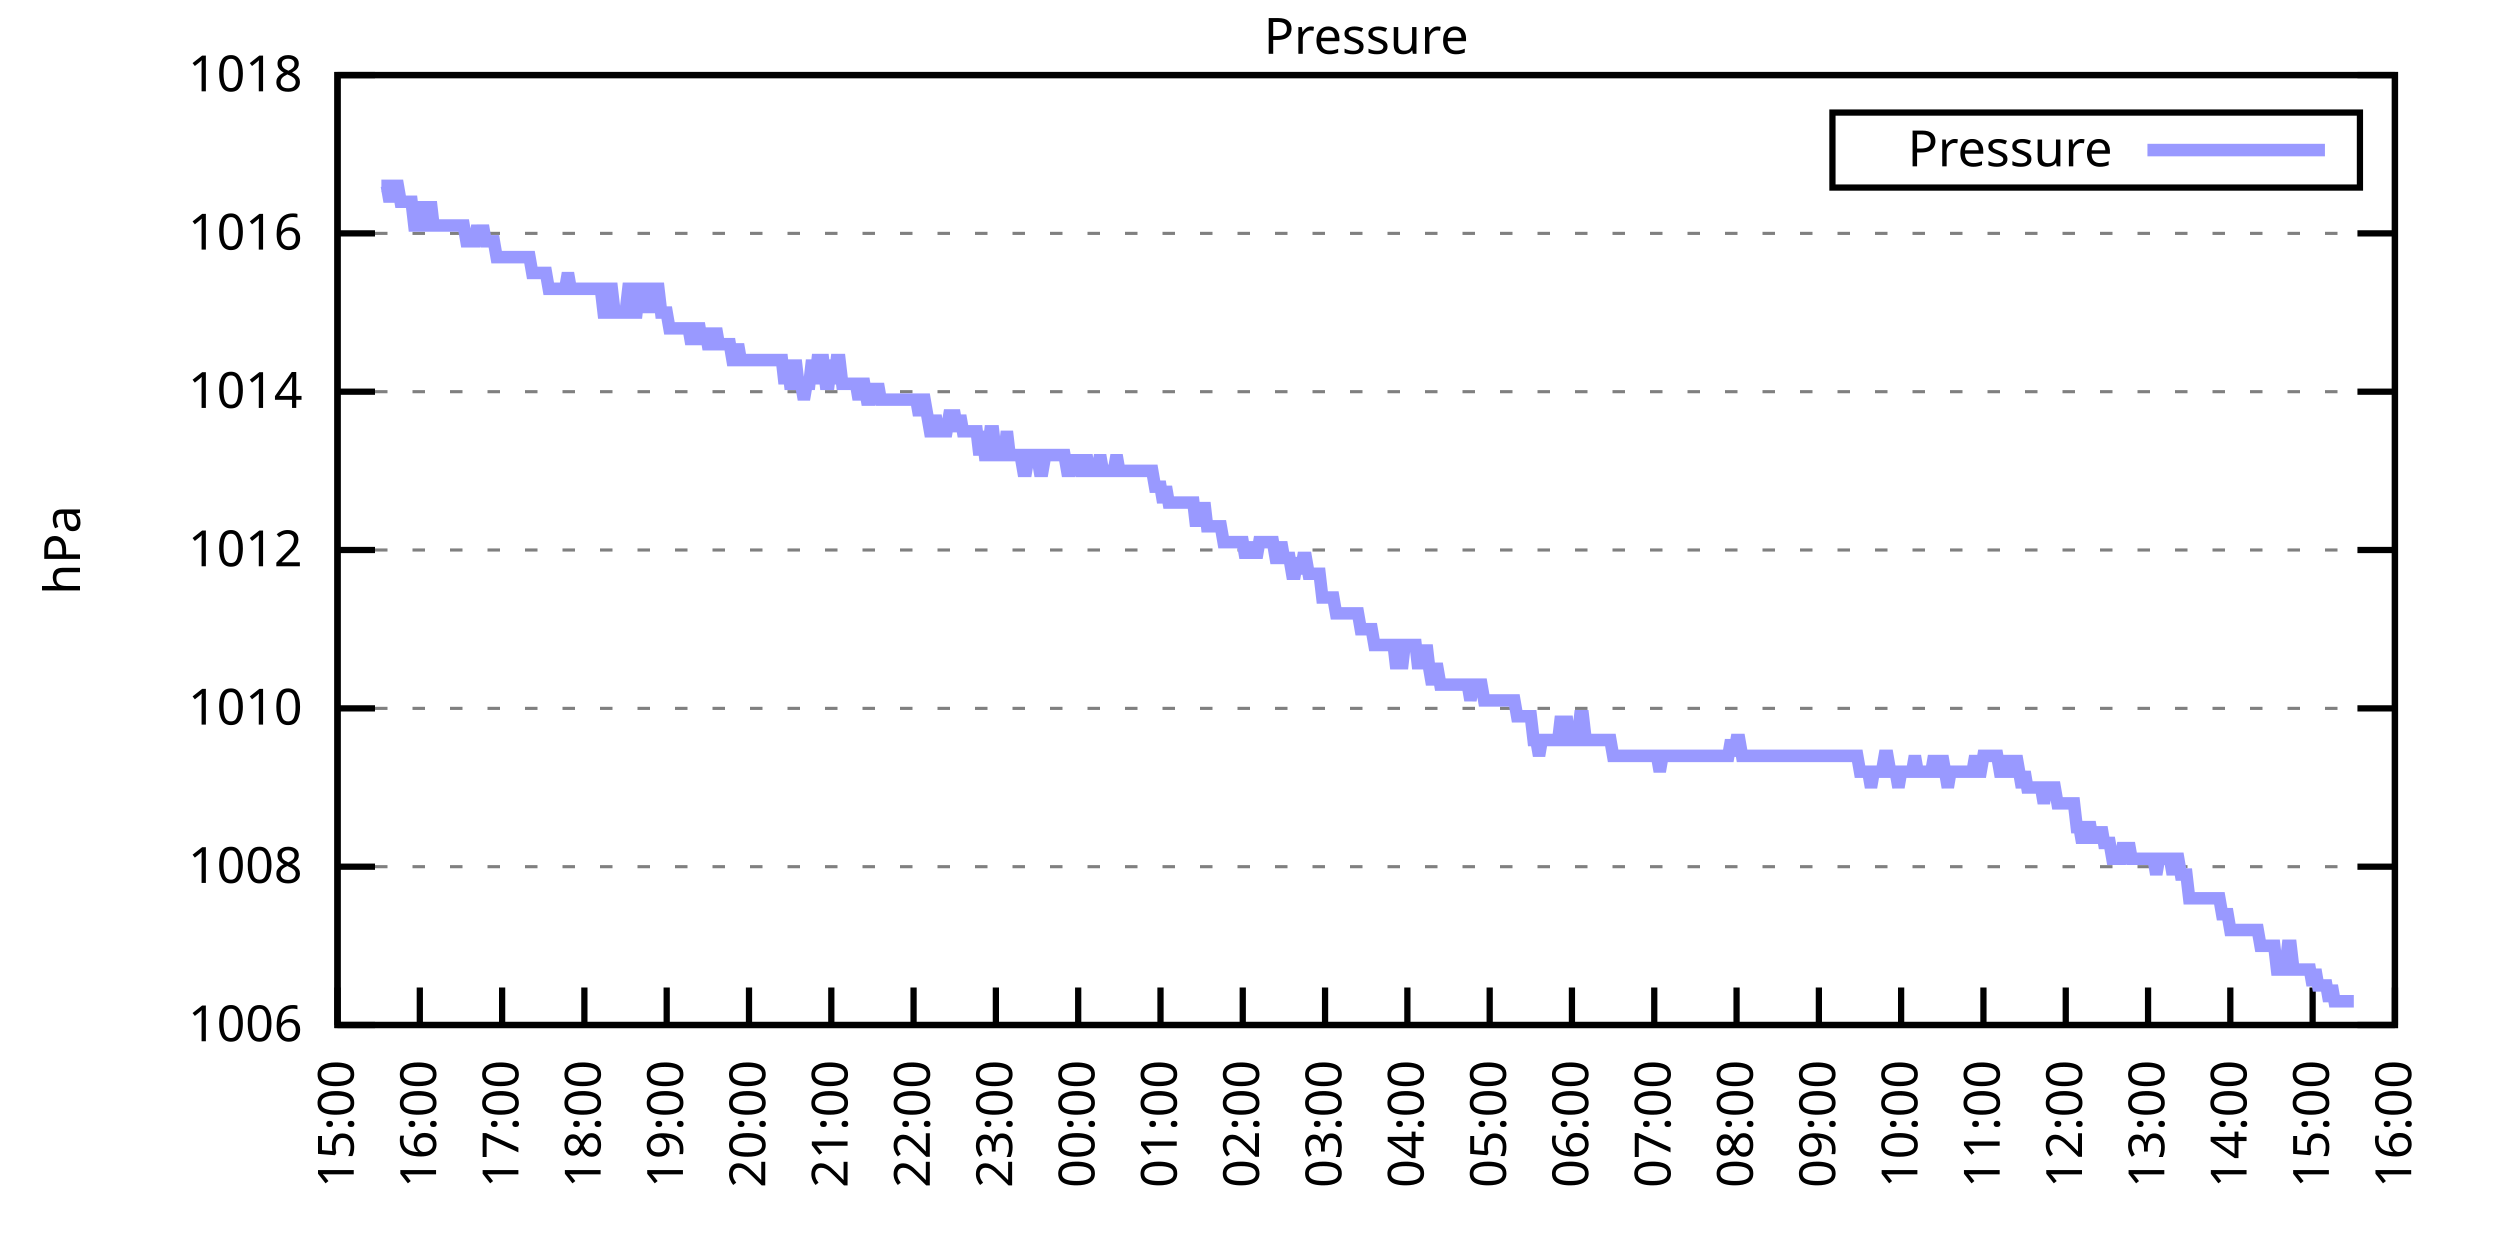
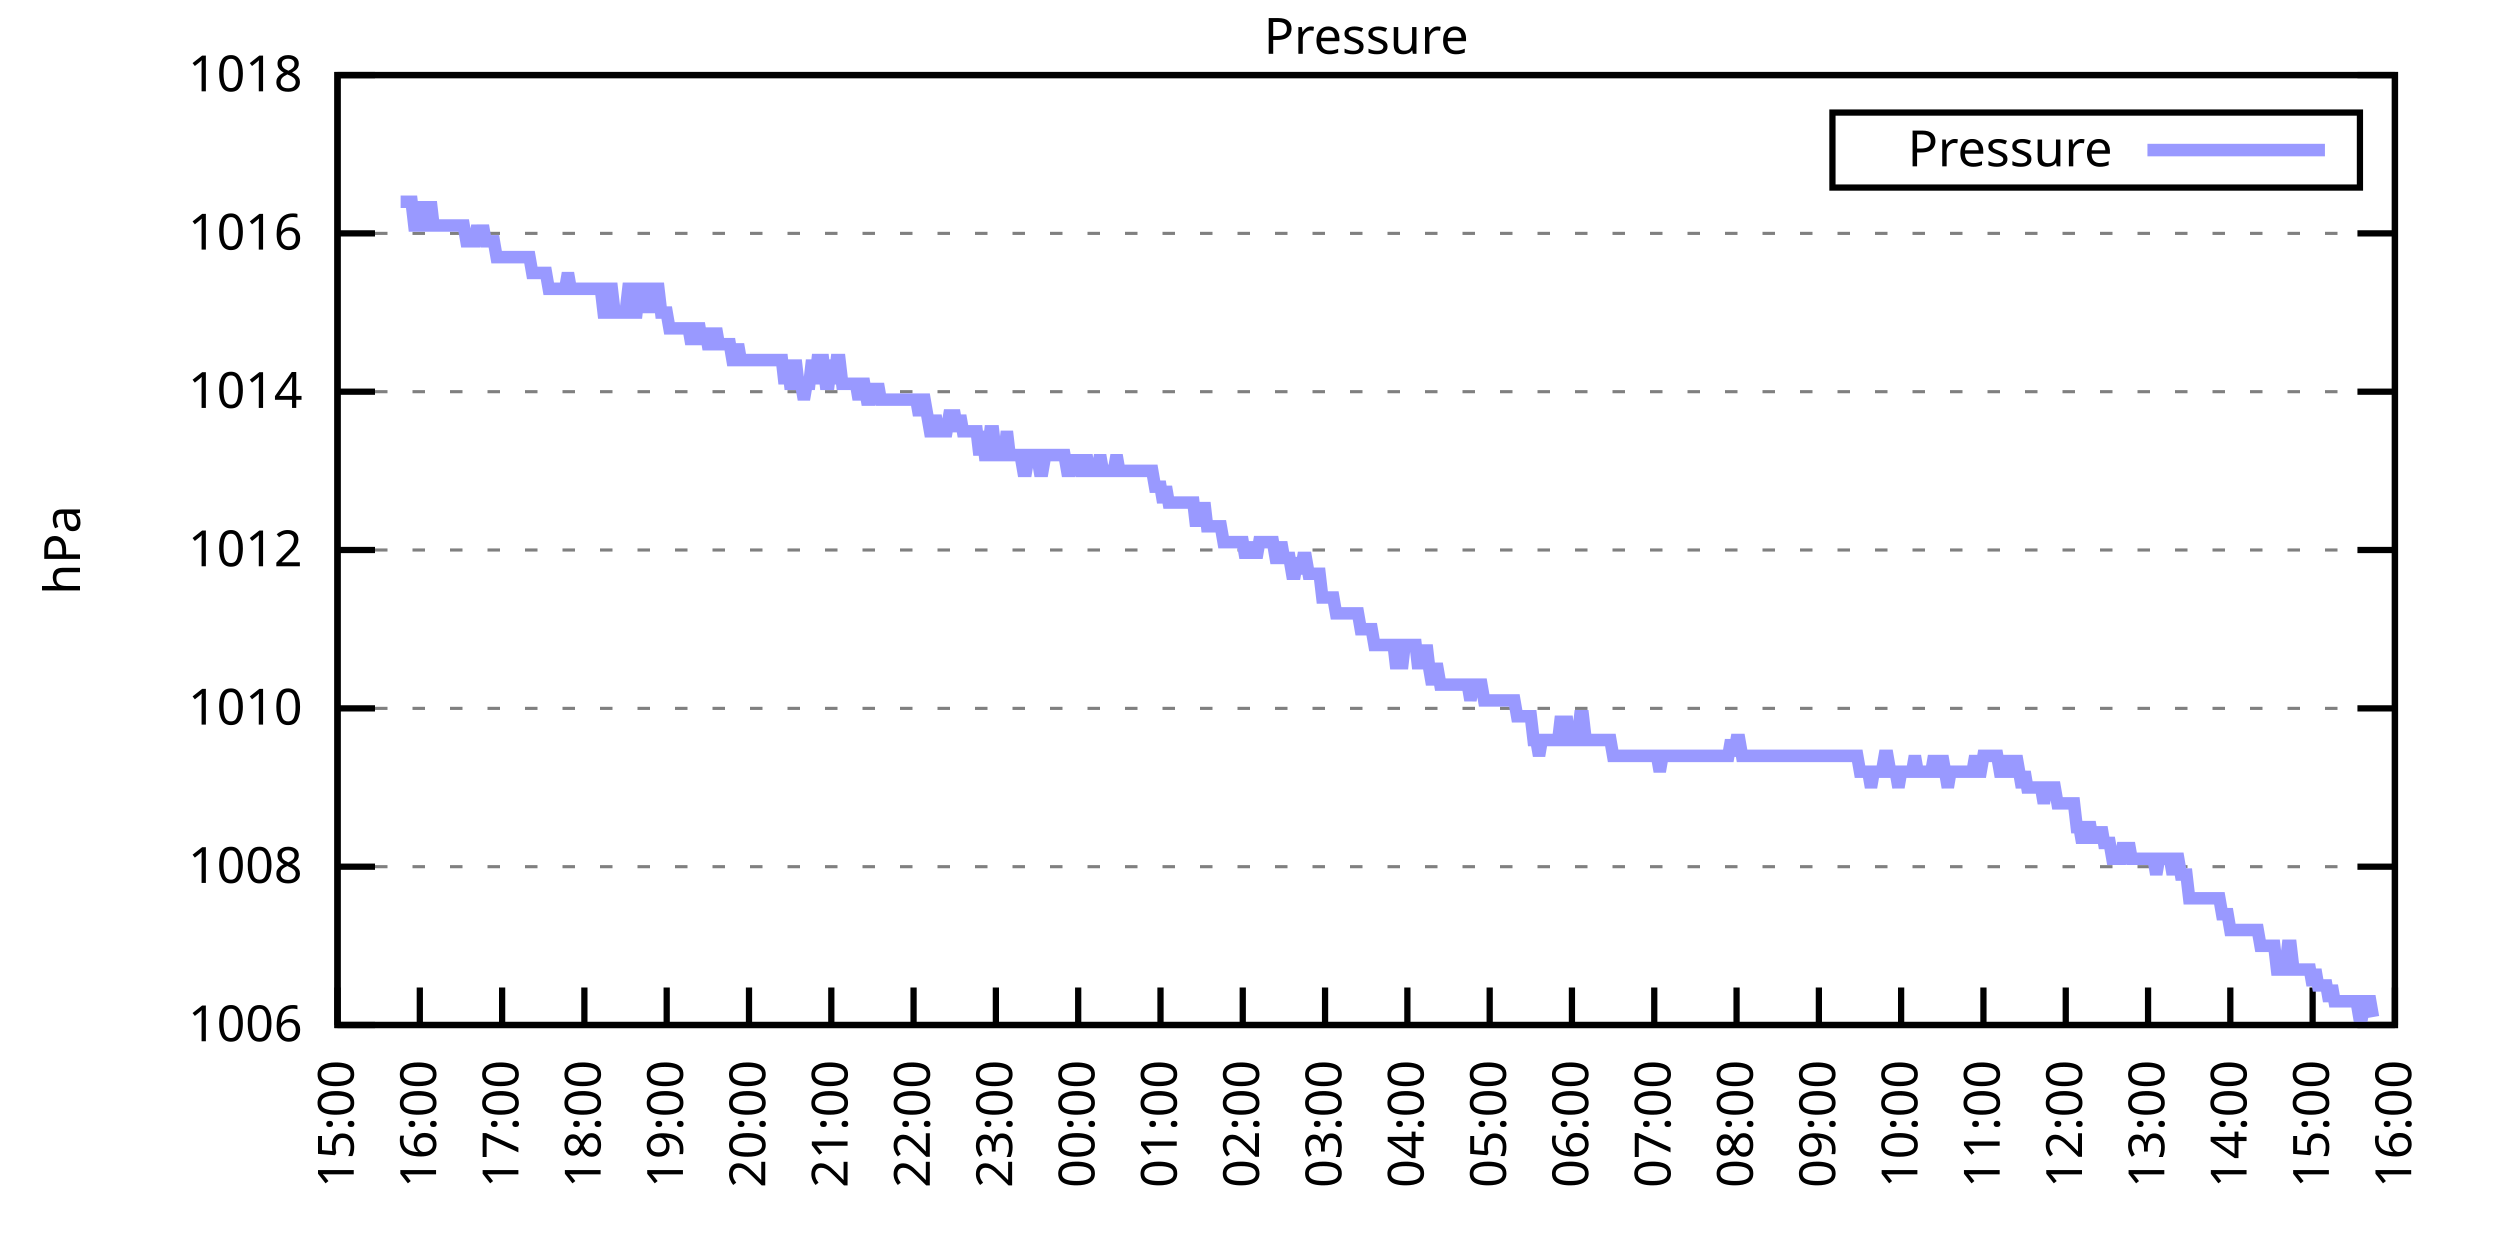
<svg xmlns="http://www.w3.org/2000/svg" xmlns:xlink="http://www.w3.org/1999/xlink" width="400" height="200" viewBox="0 0 400 200">
  <g id="gnuplot_canvas">
    <rect x="0" y="0" width="400" height="200" fill="none" />
    <defs>
      <circle id="gpDot" r="0.5" stroke-width="0.5" stroke="currentColor" />
      <path id="gpPt0" stroke-width="0.333" stroke="currentColor" d="M-1,0 h2 M0,-1 v2" />
      <path id="gpPt1" stroke-width="0.333" stroke="currentColor" d="M-1,-1 L1,1 M1,-1 L-1,1" />
      <path id="gpPt2" stroke-width="0.333" stroke="currentColor" d="M-1,0 L1,0 M0,-1 L0,1 M-1,-1 L1,1 M-1,1 L1,-1" />
      <rect id="gpPt3" stroke-width="0.333" stroke="currentColor" x="-1" y="-1" width="2" height="2" />
      <rect id="gpPt4" stroke-width="0.333" stroke="currentColor" fill="currentColor" x="-1" y="-1" width="2" height="2" />
      <circle id="gpPt5" stroke-width="0.333" stroke="currentColor" cx="0" cy="0" r="1" />
      <use xlink:href="#gpPt5" id="gpPt6" fill="currentColor" stroke="none" />
      <path id="gpPt7" stroke-width="0.333" stroke="currentColor" d="M0,-1.33 L-1.33,0.67 L1.33,0.67 z" />
      <use xlink:href="#gpPt7" id="gpPt8" fill="currentColor" stroke="none" />
      <use xlink:href="#gpPt7" id="gpPt9" stroke="currentColor" transform="rotate(180)" />
      <use xlink:href="#gpPt9" id="gpPt10" fill="currentColor" stroke="none" />
      <use xlink:href="#gpPt3" id="gpPt11" stroke="currentColor" transform="rotate(45)" />
      <use xlink:href="#gpPt11" id="gpPt12" fill="currentColor" stroke="none" />
      <path id="gpPt13" stroke-width="0.333" stroke="currentColor" d="M0,1.330 L1.265,0.411 L0.782,-1.067 L-0.782,-1.076 L-1.265,0.411 z" />
      <use xlink:href="#gpPt13" id="gpPt14" fill="currentColor" stroke="none" />
      <filter id="textbox" filterUnits="objectBoundingBox" x="0" y="0" height="1" width="1">
        <feFlood flood-color="white" flood-opacity="1" result="bgnd" />
        <feComposite in="SourceGraphic" in2="bgnd" operator="atop" />
      </filter>
      <filter id="greybox" filterUnits="objectBoundingBox" x="0" y="0" height="1" width="1">
        <feFlood flood-color="lightgrey" flood-opacity="1" result="grey" />
        <feComposite in="SourceGraphic" in2="grey" operator="atop" />
      </filter>
    </defs>
    <g fill="none" color="white" stroke="currentColor" stroke-width="1.00" stroke-linecap="butt" stroke-linejoin="miter">
</g>
    <g fill="none" color="black" stroke="currentColor" stroke-width="1.00" stroke-linecap="butt" stroke-linejoin="miter">
      <g stroke="none" shape-rendering="crispEdges">
        <polygon fill="rgb(255, 255, 255)" points="54.00,164.00 383.18,164.00 383.18,12.02 54.00,12.02 " />
      </g>
    </g>
    <g fill="none" color="black" stroke="currentColor" stroke-width="1.00" stroke-linecap="butt" stroke-linejoin="miter">
</g>
    <g fill="none" color="black" stroke="black" stroke-width="0.50" stroke-linecap="butt" stroke-linejoin="miter">
</g>
    <g fill="none" color="gray" stroke="currentColor" stroke-width="0.50" stroke-linecap="butt" stroke-linejoin="miter">
      <path stroke="gray" stroke-dasharray="2,4" class="gridline" d="M54.00,164.00 L383.19,164.00  " />
    </g>
    <g fill="none" color="gray" stroke="gray" stroke-width="1.00" stroke-linecap="butt" stroke-linejoin="miter">
</g>
    <g fill="none" color="black" stroke="currentColor" stroke-width="1.00" stroke-linecap="butt" stroke-linejoin="miter">
      <path stroke="black" d="M54.00,164.00 L60.00,164.00 M383.19,164.00 L377.19,164.00  " />
      <g transform="translate(48.40,166.60)" stroke="none" fill="black" font-family="Sans" font-size="8.00" text-anchor="end">
        <text>
          <tspan font-family="Sans"> 1006</tspan>
        </text>
      </g>
    </g>
    <g fill="none" color="black" stroke="currentColor" stroke-width="1.00" stroke-linecap="butt" stroke-linejoin="miter">
</g>
    <g fill="none" color="black" stroke="black" stroke-width="0.50" stroke-linecap="butt" stroke-linejoin="miter">
</g>
    <g fill="none" color="gray" stroke="currentColor" stroke-width="0.50" stroke-linecap="butt" stroke-linejoin="miter">
      <path stroke="gray" stroke-dasharray="2,4" class="gridline" d="M54.00,138.67 L383.19,138.67  " />
    </g>
    <g fill="none" color="gray" stroke="gray" stroke-width="1.00" stroke-linecap="butt" stroke-linejoin="miter">
</g>
    <g fill="none" color="black" stroke="currentColor" stroke-width="1.00" stroke-linecap="butt" stroke-linejoin="miter">
      <path stroke="black" d="M54.00,138.67 L60.00,138.67 M383.19,138.67 L377.19,138.67  " />
      <g transform="translate(48.40,141.27)" stroke="none" fill="black" font-family="Sans" font-size="8.00" text-anchor="end">
        <text>
          <tspan font-family="Sans"> 1008</tspan>
        </text>
      </g>
    </g>
    <g fill="none" color="black" stroke="currentColor" stroke-width="1.00" stroke-linecap="butt" stroke-linejoin="miter">
</g>
    <g fill="none" color="black" stroke="black" stroke-width="0.50" stroke-linecap="butt" stroke-linejoin="miter">
</g>
    <g fill="none" color="gray" stroke="currentColor" stroke-width="0.50" stroke-linecap="butt" stroke-linejoin="miter">
      <path stroke="gray" stroke-dasharray="2,4" class="gridline" d="M54.00,113.34 L383.19,113.34  " />
    </g>
    <g fill="none" color="gray" stroke="gray" stroke-width="1.00" stroke-linecap="butt" stroke-linejoin="miter">
</g>
    <g fill="none" color="black" stroke="currentColor" stroke-width="1.00" stroke-linecap="butt" stroke-linejoin="miter">
      <path stroke="black" d="M54.00,113.34 L60.00,113.34 M383.19,113.34 L377.19,113.34  " />
      <g transform="translate(48.40,115.94)" stroke="none" fill="black" font-family="Sans" font-size="8.00" text-anchor="end">
        <text>
          <tspan font-family="Sans"> 1010</tspan>
        </text>
      </g>
    </g>
    <g fill="none" color="black" stroke="currentColor" stroke-width="1.00" stroke-linecap="butt" stroke-linejoin="miter">
</g>
    <g fill="none" color="black" stroke="black" stroke-width="0.50" stroke-linecap="butt" stroke-linejoin="miter">
</g>
    <g fill="none" color="gray" stroke="currentColor" stroke-width="0.50" stroke-linecap="butt" stroke-linejoin="miter">
      <path stroke="gray" stroke-dasharray="2,4" class="gridline" d="M54.00,88.00 L383.19,88.00  " />
    </g>
    <g fill="none" color="gray" stroke="gray" stroke-width="1.00" stroke-linecap="butt" stroke-linejoin="miter">
</g>
    <g fill="none" color="black" stroke="currentColor" stroke-width="1.00" stroke-linecap="butt" stroke-linejoin="miter">
      <path stroke="black" d="M54.00,88.00 L60.00,88.00 M383.19,88.00 L377.19,88.00  " />
      <g transform="translate(48.40,90.60)" stroke="none" fill="black" font-family="Sans" font-size="8.00" text-anchor="end">
        <text>
          <tspan font-family="Sans"> 1012</tspan>
        </text>
      </g>
    </g>
    <g fill="none" color="black" stroke="currentColor" stroke-width="1.00" stroke-linecap="butt" stroke-linejoin="miter">
</g>
    <g fill="none" color="black" stroke="black" stroke-width="0.50" stroke-linecap="butt" stroke-linejoin="miter">
</g>
    <g fill="none" color="gray" stroke="currentColor" stroke-width="0.50" stroke-linecap="butt" stroke-linejoin="miter">
      <path stroke="gray" stroke-dasharray="2,4" class="gridline" d="M54.00,62.67 L383.19,62.67  " />
    </g>
    <g fill="none" color="gray" stroke="gray" stroke-width="1.00" stroke-linecap="butt" stroke-linejoin="miter">
</g>
    <g fill="none" color="black" stroke="currentColor" stroke-width="1.00" stroke-linecap="butt" stroke-linejoin="miter">
      <path stroke="black" d="M54.00,62.67 L60.00,62.67 M383.19,62.67 L377.19,62.67  " />
      <g transform="translate(48.40,65.27)" stroke="none" fill="black" font-family="Sans" font-size="8.00" text-anchor="end">
        <text>
          <tspan font-family="Sans"> 1014</tspan>
        </text>
      </g>
    </g>
    <g fill="none" color="black" stroke="currentColor" stroke-width="1.00" stroke-linecap="butt" stroke-linejoin="miter">
</g>
    <g fill="none" color="black" stroke="black" stroke-width="0.50" stroke-linecap="butt" stroke-linejoin="miter">
</g>
    <g fill="none" color="gray" stroke="currentColor" stroke-width="0.50" stroke-linecap="butt" stroke-linejoin="miter">
      <path stroke="gray" stroke-dasharray="2,4" class="gridline" d="M54.00,37.34 L383.19,37.34  " />
    </g>
    <g fill="none" color="gray" stroke="gray" stroke-width="1.00" stroke-linecap="butt" stroke-linejoin="miter">
</g>
    <g fill="none" color="black" stroke="currentColor" stroke-width="1.00" stroke-linecap="butt" stroke-linejoin="miter">
      <path stroke="black" d="M54.00,37.34 L60.00,37.34 M383.19,37.34 L377.19,37.34  " />
      <g transform="translate(48.40,39.94)" stroke="none" fill="black" font-family="Sans" font-size="8.00" text-anchor="end">
        <text>
          <tspan font-family="Sans"> 1016</tspan>
        </text>
      </g>
    </g>
    <g fill="none" color="black" stroke="currentColor" stroke-width="1.00" stroke-linecap="butt" stroke-linejoin="miter">
</g>
    <g fill="none" color="black" stroke="black" stroke-width="0.50" stroke-linecap="butt" stroke-linejoin="miter">
</g>
    <g fill="none" color="gray" stroke="currentColor" stroke-width="0.50" stroke-linecap="butt" stroke-linejoin="miter">
      <path stroke="gray" stroke-dasharray="2,4" class="gridline" d="M54.00,12.01 L383.19,12.01  " />
    </g>
    <g fill="none" color="gray" stroke="gray" stroke-width="1.00" stroke-linecap="butt" stroke-linejoin="miter">
</g>
    <g fill="none" color="black" stroke="currentColor" stroke-width="1.00" stroke-linecap="butt" stroke-linejoin="miter">
      <path stroke="black" d="M54.00,12.01 L60.00,12.01 M383.19,12.01 L377.19,12.01  " />
      <g transform="translate(48.40,14.61)" stroke="none" fill="black" font-family="Sans" font-size="8.00" text-anchor="end">
        <text>
          <tspan font-family="Sans"> 1018</tspan>
        </text>
      </g>
    </g>
    <g fill="none" color="black" stroke="currentColor" stroke-width="1.00" stroke-linecap="butt" stroke-linejoin="miter">
      <path stroke="black" d="M54.00,164.00 L54.00,158.00  " />
      <g transform="translate(56.60,169.60) rotate(270.00)" stroke="none" fill="black" font-family="Sans" font-size="8.00" text-anchor="end">
        <text>
          <tspan font-family="Sans">15:00</tspan>
        </text>
      </g>
    </g>
    <g fill="none" color="black" stroke="currentColor" stroke-width="1.00" stroke-linecap="butt" stroke-linejoin="miter">
      <path stroke="black" d="M67.17,164.00 L67.17,158.00  " />
      <g transform="translate(69.77,169.60) rotate(270.00)" stroke="none" fill="black" font-family="Sans" font-size="8.00" text-anchor="end">
        <text>
          <tspan font-family="Sans">16:00</tspan>
        </text>
      </g>
    </g>
    <g fill="none" color="black" stroke="currentColor" stroke-width="1.00" stroke-linecap="butt" stroke-linejoin="miter">
      <path stroke="black" d="M80.34,164.00 L80.34,158.00  " />
      <g transform="translate(82.94,169.60) rotate(270.00)" stroke="none" fill="black" font-family="Sans" font-size="8.00" text-anchor="end">
        <text>
          <tspan font-family="Sans">17:00</tspan>
        </text>
      </g>
    </g>
    <g fill="none" color="black" stroke="currentColor" stroke-width="1.00" stroke-linecap="butt" stroke-linejoin="miter">
      <path stroke="black" d="M93.50,164.00 L93.50,158.00  " />
      <g transform="translate(96.10,169.60) rotate(270.00)" stroke="none" fill="black" font-family="Sans" font-size="8.00" text-anchor="end">
        <text>
          <tspan font-family="Sans">18:00</tspan>
        </text>
      </g>
    </g>
    <g fill="none" color="black" stroke="currentColor" stroke-width="1.00" stroke-linecap="butt" stroke-linejoin="miter">
      <path stroke="black" d="M106.67,164.00 L106.67,158.00  " />
      <g transform="translate(109.27,169.60) rotate(270.00)" stroke="none" fill="black" font-family="Sans" font-size="8.00" text-anchor="end">
        <text>
          <tspan font-family="Sans">19:00</tspan>
        </text>
      </g>
    </g>
    <g fill="none" color="black" stroke="currentColor" stroke-width="1.00" stroke-linecap="butt" stroke-linejoin="miter">
      <path stroke="black" d="M119.84,164.00 L119.84,158.00  " />
      <g transform="translate(122.44,169.60) rotate(270.00)" stroke="none" fill="black" font-family="Sans" font-size="8.00" text-anchor="end">
        <text>
          <tspan font-family="Sans">20:00</tspan>
        </text>
      </g>
    </g>
    <g fill="none" color="black" stroke="currentColor" stroke-width="1.00" stroke-linecap="butt" stroke-linejoin="miter">
      <path stroke="black" d="M133.01,164.00 L133.01,158.00  " />
      <g transform="translate(135.61,169.60) rotate(270.00)" stroke="none" fill="black" font-family="Sans" font-size="8.00" text-anchor="end">
        <text>
          <tspan font-family="Sans">21:00</tspan>
        </text>
      </g>
    </g>
    <g fill="none" color="black" stroke="currentColor" stroke-width="1.00" stroke-linecap="butt" stroke-linejoin="miter">
      <path stroke="black" d="M146.17,164.00 L146.17,158.00  " />
      <g transform="translate(148.77,169.60) rotate(270.00)" stroke="none" fill="black" font-family="Sans" font-size="8.00" text-anchor="end">
        <text>
          <tspan font-family="Sans">22:00</tspan>
        </text>
      </g>
    </g>
    <g fill="none" color="black" stroke="currentColor" stroke-width="1.00" stroke-linecap="butt" stroke-linejoin="miter">
      <path stroke="black" d="M159.34,164.00 L159.34,158.00  " />
      <g transform="translate(161.94,169.60) rotate(270.00)" stroke="none" fill="black" font-family="Sans" font-size="8.00" text-anchor="end">
        <text>
          <tspan font-family="Sans">23:00</tspan>
        </text>
      </g>
    </g>
    <g fill="none" color="black" stroke="currentColor" stroke-width="1.00" stroke-linecap="butt" stroke-linejoin="miter">
      <path stroke="black" d="M172.51,164.00 L172.51,158.00  " />
      <g transform="translate(175.11,169.60) rotate(270.00)" stroke="none" fill="black" font-family="Sans" font-size="8.00" text-anchor="end">
        <text>
          <tspan font-family="Sans">00:00</tspan>
        </text>
      </g>
    </g>
    <g fill="none" color="black" stroke="currentColor" stroke-width="1.00" stroke-linecap="butt" stroke-linejoin="miter">
      <path stroke="black" d="M185.68,164.00 L185.68,158.00  " />
      <g transform="translate(188.28,169.60) rotate(270.00)" stroke="none" fill="black" font-family="Sans" font-size="8.00" text-anchor="end">
        <text>
          <tspan font-family="Sans">01:00</tspan>
        </text>
      </g>
    </g>
    <g fill="none" color="black" stroke="currentColor" stroke-width="1.00" stroke-linecap="butt" stroke-linejoin="miter">
      <path stroke="black" d="M198.84,164.00 L198.84,158.00  " />
      <g transform="translate(201.44,169.60) rotate(270.00)" stroke="none" fill="black" font-family="Sans" font-size="8.00" text-anchor="end">
        <text>
          <tspan font-family="Sans">02:00</tspan>
        </text>
      </g>
    </g>
    <g fill="none" color="black" stroke="currentColor" stroke-width="1.00" stroke-linecap="butt" stroke-linejoin="miter">
      <path stroke="black" d="M212.01,164.00 L212.01,158.00  " />
      <g transform="translate(214.61,169.60) rotate(270.00)" stroke="none" fill="black" font-family="Sans" font-size="8.00" text-anchor="end">
        <text>
          <tspan font-family="Sans">03:00</tspan>
        </text>
      </g>
    </g>
    <g fill="none" color="black" stroke="currentColor" stroke-width="1.00" stroke-linecap="butt" stroke-linejoin="miter">
      <path stroke="black" d="M225.18,164.00 L225.18,158.00  " />
      <g transform="translate(227.78,169.60) rotate(270.00)" stroke="none" fill="black" font-family="Sans" font-size="8.00" text-anchor="end">
        <text>
          <tspan font-family="Sans">04:00</tspan>
        </text>
      </g>
    </g>
    <g fill="none" color="black" stroke="currentColor" stroke-width="1.00" stroke-linecap="butt" stroke-linejoin="miter">
      <path stroke="black" d="M238.35,164.00 L238.35,158.00  " />
      <g transform="translate(240.95,169.60) rotate(270.00)" stroke="none" fill="black" font-family="Sans" font-size="8.00" text-anchor="end">
        <text>
          <tspan font-family="Sans">05:00</tspan>
        </text>
      </g>
    </g>
    <g fill="none" color="black" stroke="currentColor" stroke-width="1.00" stroke-linecap="butt" stroke-linejoin="miter">
      <path stroke="black" d="M251.51,164.00 L251.51,158.00  " />
      <g transform="translate(254.11,169.60) rotate(270.00)" stroke="none" fill="black" font-family="Sans" font-size="8.00" text-anchor="end">
        <text>
          <tspan font-family="Sans">06:00</tspan>
        </text>
      </g>
    </g>
    <g fill="none" color="black" stroke="currentColor" stroke-width="1.00" stroke-linecap="butt" stroke-linejoin="miter">
      <path stroke="black" d="M264.68,164.00 L264.68,158.00  " />
      <g transform="translate(267.28,169.60) rotate(270.00)" stroke="none" fill="black" font-family="Sans" font-size="8.00" text-anchor="end">
        <text>
          <tspan font-family="Sans">07:00</tspan>
        </text>
      </g>
    </g>
    <g fill="none" color="black" stroke="currentColor" stroke-width="1.00" stroke-linecap="butt" stroke-linejoin="miter">
      <path stroke="black" d="M277.85,164.00 L277.85,158.00  " />
      <g transform="translate(280.45,169.60) rotate(270.00)" stroke="none" fill="black" font-family="Sans" font-size="8.00" text-anchor="end">
        <text>
          <tspan font-family="Sans">08:00</tspan>
        </text>
      </g>
    </g>
    <g fill="none" color="black" stroke="currentColor" stroke-width="1.00" stroke-linecap="butt" stroke-linejoin="miter">
      <path stroke="black" d="M291.02,164.00 L291.02,158.00  " />
      <g transform="translate(293.62,169.60) rotate(270.00)" stroke="none" fill="black" font-family="Sans" font-size="8.00" text-anchor="end">
        <text>
          <tspan font-family="Sans">09:00</tspan>
        </text>
      </g>
    </g>
    <g fill="none" color="black" stroke="currentColor" stroke-width="1.00" stroke-linecap="butt" stroke-linejoin="miter">
      <path stroke="black" d="M304.18,164.00 L304.18,158.00  " />
      <g transform="translate(306.78,169.60) rotate(270.00)" stroke="none" fill="black" font-family="Sans" font-size="8.00" text-anchor="end">
        <text>
          <tspan font-family="Sans">10:00</tspan>
        </text>
      </g>
    </g>
    <g fill="none" color="black" stroke="currentColor" stroke-width="1.00" stroke-linecap="butt" stroke-linejoin="miter">
      <path stroke="black" d="M317.35,164.00 L317.35,158.00  " />
      <g transform="translate(319.95,169.60) rotate(270.00)" stroke="none" fill="black" font-family="Sans" font-size="8.00" text-anchor="end">
        <text>
          <tspan font-family="Sans">11:00</tspan>
        </text>
      </g>
    </g>
    <g fill="none" color="black" stroke="currentColor" stroke-width="1.00" stroke-linecap="butt" stroke-linejoin="miter">
      <path stroke="black" d="M330.52,164.00 L330.52,158.00  " />
      <g transform="translate(333.12,169.60) rotate(270.00)" stroke="none" fill="black" font-family="Sans" font-size="8.00" text-anchor="end">
        <text>
          <tspan font-family="Sans">12:00</tspan>
        </text>
      </g>
    </g>
    <g fill="none" color="black" stroke="currentColor" stroke-width="1.00" stroke-linecap="butt" stroke-linejoin="miter">
      <path stroke="black" d="M343.69,164.00 L343.69,158.00  " />
      <g transform="translate(346.29,169.60) rotate(270.00)" stroke="none" fill="black" font-family="Sans" font-size="8.00" text-anchor="end">
        <text>
          <tspan font-family="Sans">13:00</tspan>
        </text>
      </g>
    </g>
    <g fill="none" color="black" stroke="currentColor" stroke-width="1.00" stroke-linecap="butt" stroke-linejoin="miter">
      <path stroke="black" d="M356.85,164.00 L356.85,158.00  " />
      <g transform="translate(359.45,169.60) rotate(270.00)" stroke="none" fill="black" font-family="Sans" font-size="8.00" text-anchor="end">
        <text>
          <tspan font-family="Sans">14:00</tspan>
        </text>
      </g>
    </g>
    <g fill="none" color="black" stroke="currentColor" stroke-width="1.00" stroke-linecap="butt" stroke-linejoin="miter">
      <path stroke="black" d="M370.02,164.00 L370.02,158.00  " />
      <g transform="translate(372.62,169.60) rotate(270.00)" stroke="none" fill="black" font-family="Sans" font-size="8.00" text-anchor="end">
        <text>
          <tspan font-family="Sans">15:00</tspan>
        </text>
      </g>
    </g>
    <g fill="none" color="black" stroke="currentColor" stroke-width="1.00" stroke-linecap="butt" stroke-linejoin="miter">
      <path stroke="black" d="M383.19,164.00 L383.19,158.00  " />
      <g transform="translate(385.79,169.60) rotate(270.00)" stroke="none" fill="black" font-family="Sans" font-size="8.00" text-anchor="end">
        <text>
          <tspan font-family="Sans">16:00</tspan>
        </text>
      </g>
    </g>
    <g fill="none" color="black" stroke="currentColor" stroke-width="1.00" stroke-linecap="butt" stroke-linejoin="miter">
</g>
    <g fill="none" color="black" stroke="currentColor" stroke-width="1.00" stroke-linecap="butt" stroke-linejoin="miter">
      <path stroke="black" d="M54.00,12.01 L54.00,164.00 L383.19,164.00 L383.19,12.01 L54.00,12.01 Z  " />
    </g>
    <g fill="none" color="black" stroke="currentColor" stroke-width="1.00" stroke-linecap="butt" stroke-linejoin="miter">
</g>
    <g fill="none" color="black" stroke="currentColor" stroke-width="1.00" stroke-linecap="butt" stroke-linejoin="miter">
      <path stroke="black" d="M293.19,30.01 L293.19,18.01 L377.59,18.01 L377.59,30.01 L293.19,30.01 Z  " />
    </g>
    <g id="Pressure_plot_1">
      <g fill="none" color="white" stroke="black" stroke-width="2.00" stroke-linecap="butt" stroke-linejoin="miter">
</g>
      <g fill="none" color="black" stroke="currentColor" stroke-width="2.00" stroke-linecap="butt" stroke-linejoin="miter">
        <g transform="translate(337.99,26.61)" stroke="none" fill="black" font-family="Sans" font-size="8.00" text-anchor="end">
          <text>
            <tspan font-family="Sans">Pressure</tspan>
          </text>
        </g>
      </g>
      <g fill="none" color="black" stroke="currentColor" stroke-width="2.00" stroke-linecap="butt" stroke-linejoin="miter">
-         <path stroke="rgb(153, 153, 255)" d="M343.59,24.01 L371.99,24.01 M61.02,29.74 L61.46,29.74 L61.90,29.74 L62.34,32.28 L62.78,29.74 L63.22,29.74   L63.66,29.74 L64.10,32.28 L64.53,32.28 L64.97,32.28 L65.41,32.28 L65.85,32.28 L66.29,36.08 L66.73,36.08   L67.17,36.08 L67.61,32.28 L68.05,36.08 L68.48,36.08 L68.92,32.28 L69.36,36.08 L69.80,36.08 L70.24,36.08   L70.68,36.08 L71.12,36.08 L71.56,36.08 L72.00,36.08 L72.43,36.08 L72.87,36.08 L73.31,36.08 L73.75,36.08   L74.19,36.08 L74.63,38.61 L75.07,38.61 L75.51,38.61 L75.95,38.61 L76.38,36.08 L76.82,38.61 L77.26,36.08   L77.70,38.61 L78.14,38.61 L78.58,38.61 L79.02,38.61 L79.46,41.14 L79.90,41.14 L80.34,41.14 L80.77,41.14   L81.21,41.14 L81.65,41.14 L82.09,41.14 L82.53,41.14 L82.97,41.14 L83.41,41.14 L83.85,41.14 L84.29,41.14   L84.72,41.14 L85.16,43.67 L85.60,43.67 L86.04,43.67 L86.48,43.67 L86.92,43.67 L87.36,43.67 L87.80,46.21   L88.24,46.21 L88.67,46.21 L89.11,46.21 L89.55,46.21 L89.99,46.21 L90.43,46.21 L90.87,43.67 L91.31,46.21   L91.75,46.21 L92.19,46.21 L92.62,46.21 L93.06,46.21 L93.50,46.21 L93.94,46.21 L94.38,46.21 L94.82,46.21   L95.26,46.21 L95.70,46.21 L96.14,46.21 L96.58,50.01 L97.01,50.01 L97.45,46.21 L97.89,46.21 L98.33,50.01   L98.77,50.01 L99.21,50.01 L99.65,50.01 L100.09,50.01 L100.53,46.21 L100.96,46.21 L101.40,50.01 L101.84,50.01   L102.28,46.21 L102.72,46.21 L103.16,50.01 L103.60,46.21 L104.04,50.01 L104.48,46.21 L104.91,46.21 L105.35,46.21   L105.79,50.01 L106.23,50.01 L106.67,50.01 L107.11,52.54 L107.55,52.54 L107.99,52.54 L108.43,52.54 L108.87,52.54   L109.30,52.54 L109.74,52.54 L110.18,52.54 L110.62,55.07 L111.06,52.54 L111.50,52.54 L111.94,52.54 L112.38,55.07   L112.82,52.54 L113.25,55.07 L113.69,55.07 L114.13,55.07 L114.57,52.54 L115.01,55.07 L115.45,55.07 L115.89,55.07   L116.33,55.07 L116.77,55.07 L117.20,57.61 L117.64,57.61 L118.08,55.07 L118.52,57.61 L118.96,57.61 L119.40,57.61   L119.84,57.61 L120.28,57.61 L120.72,57.61 L121.15,57.61 L121.59,57.61 L122.03,57.61 L122.47,57.61 L122.91,57.61   L123.35,57.61 L123.79,57.61 L124.23,57.61 L124.67,57.61 L125.11,57.61 L125.54,61.41 L125.98,57.61 L126.42,61.41   L126.86,61.41 L127.30,57.61 L127.74,61.41 L128.18,61.41 L128.62,63.94 L129.06,61.41 L129.49,61.41 L129.93,57.61   L130.37,61.41 L130.81,57.61 L131.25,57.61 L131.69,57.61 L132.13,61.41 L132.57,61.41 L133.01,57.61 L133.44,61.41   L133.88,57.61 L134.32,57.61 L134.76,61.41 L135.20,61.41 L135.64,61.41 L136.08,61.41 L136.52,61.41 L136.96,61.41   L137.39,63.94 L137.83,61.41 L138.27,61.41 L138.71,63.94 L139.15,63.94 L139.59,61.41 L140.03,63.94 L140.47,61.41   L140.91,63.94 L141.35,63.94 L141.78,63.94 L142.22,63.94 L142.66,63.94 L143.10,63.94 L143.54,63.94 L143.98,63.94   L144.42,63.94 L144.86,63.94 L145.30,63.94 L145.73,63.94 L146.17,63.94 L146.61,63.94 L147.05,66.47 L147.49,63.94   L147.93,63.94 L148.37,66.47 L148.81,69.01 L149.25,69.01 L149.68,66.47 L150.12,69.01 L150.56,69.01 L151.00,69.01   L151.44,69.01 L151.88,66.47 L152.32,66.47 L152.76,66.47 L153.20,69.01 L153.63,66.47 L154.07,69.01 L154.51,69.01   L154.95,69.01 L155.39,69.01 L155.83,69.01 L156.27,69.01 L156.71,72.81 L157.15,69.01 L157.59,72.81 L158.02,72.81   L158.46,69.01 L158.90,69.01 L159.34,72.81 L159.78,72.81 L160.22,72.81 L160.66,72.81 L161.10,69.01 L161.54,72.81   L161.97,72.81 L162.41,72.81 L162.85,72.81 L163.29,72.81 L163.73,75.34 L164.17,75.34 L164.61,72.81 L165.05,72.81   L165.49,72.81 L165.92,72.81 L166.36,75.34 L166.80,75.34 L167.24,72.81 L167.68,72.81 L168.12,72.81 L168.56,72.81   L169.00,72.81 L169.44,72.81 L169.87,72.81 L170.31,72.81 L170.75,75.34 L171.19,75.34 L171.63,72.81 L172.07,75.34   L172.51,72.81 L172.95,75.34 L173.39,75.34 L173.83,72.81 L174.26,75.34 L174.70,75.34 L175.14,75.34 L175.58,75.34   L176.02,72.81 L176.46,75.34 L176.90,75.34 L177.34,75.34 L177.78,75.34 L178.21,75.34 L178.65,72.81 L179.09,75.34   L179.53,75.34 L179.97,75.34 L180.41,75.34 L180.85,75.34 L181.29,75.34 L181.73,75.34 L182.16,75.34 L182.60,75.34   L183.04,75.34 L183.48,75.34 L183.92,75.34 L184.36,75.34 L184.80,77.87 L185.24,77.87 L185.68,77.87 L186.11,80.41   L186.55,77.87 L186.99,80.41 L187.43,80.41 L187.87,80.41 L188.31,80.41 L188.75,80.41 L189.19,80.41 L189.63,80.41   L190.07,80.41 L190.50,80.41 L190.94,80.41 L191.38,84.21 L191.82,80.41 L192.26,84.21 L192.70,80.41 L193.14,84.21   L193.58,84.21 L194.02,84.21 L194.45,84.21 L194.89,84.21 L195.33,84.21 L195.77,86.74 L196.21,86.74 L196.65,86.74   L197.09,86.74 L197.53,86.74 L197.97,86.74 L198.40,86.74 L198.84,86.74 L199.28,89.27 L199.72,86.74 L200.16,89.27   L200.60,86.74 L201.04,89.27 L201.48,86.74 L201.92,86.74 L202.35,86.74 L202.79,86.74 L203.23,86.74 L203.67,86.74   L204.11,89.27 L204.55,89.27 L204.99,86.74 L205.43,89.27 L205.87,89.27 L206.31,89.27 L206.74,91.80 L207.18,91.80   L207.62,89.27 L208.06,91.80 L208.50,89.27 L208.94,89.27 L209.38,91.80 L209.82,91.80 L210.26,91.80 L210.69,91.80   L211.13,91.80 L211.57,95.60 L212.01,95.60 L212.45,95.60 L212.89,95.60 L213.33,95.60 L213.77,98.14 L214.21,98.14   L214.64,98.14 L215.08,98.14 L215.52,98.14 L215.96,98.14 L216.40,98.14 L216.84,98.14 L217.28,98.14 L217.72,100.67   L218.16,100.67 L218.60,100.67 L219.03,100.67 L219.47,100.67 L219.91,103.20 L220.35,103.20 L220.79,103.20 L221.23,103.20   L221.67,103.20 L222.11,103.20 L222.55,103.20 L222.98,103.20 L223.42,107.00 L223.86,103.20 L224.30,107.00 L224.74,103.20   L225.18,103.20 L225.62,103.20 L226.06,103.20 L226.50,103.20 L226.93,107.00 L227.37,103.20 L227.81,107.00 L228.25,103.20   L228.69,107.00 L229.13,109.54 L229.57,107.00 L230.01,107.00 L230.45,109.54 L230.88,109.54 L231.32,109.54 L231.76,109.54   L232.20,109.54 L232.64,109.54 L233.08,109.54 L233.52,109.54 L233.96,109.54 L234.40,109.54 L234.84,109.54 L235.27,112.07   L235.71,109.54 L236.15,109.54 L236.59,109.54 L237.03,109.54 L237.47,112.07 L237.91,112.07 L238.35,112.07 L238.79,112.07   L239.22,112.07 L239.66,112.07 L240.10,112.07 L240.54,112.07 L240.98,112.07 L241.42,112.07 L241.86,112.07 L242.30,112.07   L242.74,114.60 L243.17,114.60 L243.61,114.60 L244.05,114.60 L244.49,114.60 L244.93,114.60 L245.37,118.40 L245.81,118.40   L246.25,120.94 L246.69,118.40 L247.12,118.40 L247.56,118.40 L248.00,118.40 L248.44,118.40 L248.88,118.40 L249.32,118.40   L249.76,114.60 L250.20,118.40 L250.64,114.60 L251.08,118.40 L251.51,118.40 L251.95,118.40 L252.39,118.40 L252.83,114.60   L253.27,114.60 L253.71,118.40 L254.15,118.40 L254.59,118.40 L255.03,118.40 L255.46,118.40 L255.90,118.40 L256.34,118.40   L256.78,118.40 L257.22,118.40 L257.66,118.40 L258.10,120.94 L258.54,120.94 L258.98,120.94 L259.41,120.94 L259.85,120.94   L260.29,120.94 L260.73,120.94 L261.17,120.94 L261.61,120.94 L262.05,120.94 L262.49,120.94 L262.93,120.94 L263.36,120.94   L263.80,120.94 L264.24,120.94 L264.68,120.94 L265.12,120.94 L265.56,123.47 L266.00,120.94 L266.44,120.94 L266.88,120.94   L267.32,120.94 L267.75,120.94 L268.19,120.94 L268.63,120.94 L269.07,120.94 L269.51,120.94 L269.95,120.94 L270.39,120.94   L270.83,120.94 L271.27,120.94 L271.70,120.94 L272.14,120.94 L272.58,120.94 L273.02,120.94 L273.46,120.94 L273.90,120.94   L274.34,120.94 L274.78,120.94 L275.22,120.94 L275.65,120.94 L276.09,120.94 L276.53,120.94 L276.97,118.40 L277.41,120.94   L277.85,118.40 L278.29,118.40 L278.73,120.94 L279.17,120.94 L279.60,120.94 L280.04,120.94 L280.48,120.94 L280.92,120.94   L281.36,120.94 L281.80,120.94 L282.24,120.94 L282.68,120.94 L283.12,120.94 L283.56,120.94 L283.99,120.94 L284.43,120.94   L284.87,120.94 L285.31,120.94 L285.75,120.94 L286.19,120.94 L286.63,120.94 L287.07,120.94 L287.51,120.94 L287.94,120.94   L288.38,120.94 L288.82,120.94 L289.26,120.94 L289.70,120.94 L290.14,120.94 L290.58,120.94 L291.02,120.94 L291.46,120.94   L291.89,120.94 L292.33,120.94 L292.77,120.94 L293.21,120.94 L293.65,120.94 L294.09,120.94 L294.53,120.94 L294.97,120.94   L295.41,120.94 L295.84,120.94 L296.28,120.94 L296.72,120.94 L297.16,120.94 L297.60,123.47 L298.04,123.47 L298.48,123.47   L298.92,123.47 L299.36,126.00 L299.80,123.47 L300.23,123.47 L300.67,123.47 L301.11,123.47 L301.55,120.94 L301.99,120.94   L302.43,123.47 L302.87,123.47 L303.31,123.47 L303.75,126.00 L304.18,123.47 L304.62,123.47 L305.06,123.47 L305.50,123.47   L305.94,123.47 L306.38,120.94 L306.82,123.47 L307.26,123.47 L307.70,123.47 L308.13,123.47 L308.57,123.47 L309.01,123.47   L309.45,120.94 L309.89,123.47 L310.33,123.47 L310.77,120.94 L311.21,123.47 L311.65,126.00 L312.08,123.47 L312.52,123.47   L312.96,123.47 L313.40,123.47 L313.84,123.47 L314.28,123.47 L314.72,123.47 L315.16,123.47 L315.60,123.47 L316.04,120.94   L316.47,123.47 L316.91,123.47 L317.35,120.94 L317.79,120.94 L318.23,120.94 L318.67,120.94 L319.11,120.94 L319.55,120.94   L319.99,123.47 L320.42,123.47 L320.86,120.94 L321.30,123.47 L321.74,123.47 L322.18,123.47 L322.62,120.94 L323.06,123.47   L323.50,126.00 L323.94,123.47 L324.37,126.00 L324.81,126.00 L325.25,126.00 L325.69,126.00 L326.13,126.00 L326.57,126.00   L327.01,128.54 L327.45,126.00 L327.89,126.00 L328.33,126.00 L328.76,126.00 L329.20,128.54 L329.64,128.54 L330.08,128.54   L330.52,128.54 L330.96,128.54 L331.40,128.54 L331.84,128.54 L332.28,132.34 L332.71,132.34 L333.15,134.87 L333.59,132.34   L334.03,132.34 L334.47,132.34 L334.91,134.87 L335.35,132.34 L335.79,134.87 L336.23,132.34 L336.66,134.87 L337.10,134.87   L337.54,134.87 L337.98,137.40 L338.42,137.40 L338.86,137.40 L339.30,137.40 L339.74,134.87 L340.18,137.40 L340.61,134.87   L341.05,137.40 L341.49,137.40 L341.93,137.40 L342.37,137.40 L342.81,137.40 L343.25,137.40 L343.69,137.40 L344.13,137.40   L344.57,137.40 L345.00,139.93 L345.44,137.40 L345.88,137.40 L346.32,137.40 L346.76,137.40 L347.20,137.40 L347.64,139.93   L348.08,137.40 L348.52,137.40 L348.95,139.93 L349.39,139.93 L349.83,139.93 L350.27,143.73 L350.71,143.73 L351.15,143.73   L351.59,143.73 L352.03,143.73 L352.47,143.73 L352.90,143.73 L353.34,143.73 L353.78,143.73 L354.22,143.73 L354.66,143.73   L355.10,143.73 L355.54,146.27 L355.98,146.27 L356.42,146.27 L356.85,148.80 L357.29,148.80 L357.73,148.80 L358.17,148.80   L358.61,148.80 L359.05,148.80 L359.49,148.80 L359.93,148.80 L360.37,148.80 L360.81,148.80 L361.24,148.80 L361.68,151.33   L362.12,151.33 L362.56,151.33 L363.00,151.33 L363.44,151.33 L363.88,151.33 L364.32,155.13 L364.76,155.13 L365.19,155.13   L365.63,155.13 L366.07,151.33 L366.51,151.33 L366.95,155.13 L367.39,155.13 L367.83,155.13 L368.27,155.13 L368.71,155.13   L369.14,155.13 L369.58,155.13 L370.02,157.67 L370.46,155.13 L370.90,157.67 L371.34,157.67 L371.78,157.67 L372.22,157.67   L372.66,160.20 L373.09,157.67 L373.53,160.20 L373.97,160.20 L374.41,160.20 L374.85,160.20 L375.29,160.20 L375.73,160.20   L376.17,160.20 L376.61,160.20  " />
+         <path stroke="rgb(153, 153, 255)" d="M343.59,24.01 L371.99,24.01 M64.10,32.28 L64.53,32.28 L64.97,32.28 L65.41,32.28 L65.85,32.28 L66.29,36.08   L66.73,36.08 L67.17,36.08 L67.61,32.28 L68.05,36.08 L68.48,36.08 L68.92,32.28 L69.36,36.08 L69.80,36.08   L70.24,36.08 L70.68,36.08 L71.12,36.08 L71.56,36.08 L72.00,36.08 L72.43,36.08 L72.87,36.08 L73.31,36.08   L73.75,36.08 L74.19,36.08 L74.63,38.61 L75.07,38.61 L75.51,38.61 L75.95,38.61 L76.38,36.08 L76.82,38.61   L77.26,36.08 L77.70,38.61 L78.14,38.61 L78.58,38.61 L79.02,38.61 L79.46,41.14 L79.90,41.14 L80.34,41.14   L80.77,41.14 L81.21,41.14 L81.65,41.14 L82.09,41.14 L82.53,41.14 L82.97,41.14 L83.41,41.14 L83.85,41.14   L84.29,41.14 L84.72,41.14 L85.16,43.67 L85.60,43.67 L86.04,43.67 L86.48,43.67 L86.92,43.67 L87.36,43.67   L87.80,46.21 L88.24,46.21 L88.67,46.21 L89.11,46.21 L89.55,46.21 L89.99,46.21 L90.43,46.21 L90.87,43.67   L91.31,46.21 L91.75,46.21 L92.19,46.21 L92.62,46.21 L93.06,46.21 L93.50,46.21 L93.94,46.21 L94.38,46.21   L94.82,46.21 L95.26,46.21 L95.70,46.21 L96.14,46.21 L96.58,50.01 L97.01,50.01 L97.45,46.21 L97.89,46.21   L98.33,50.01 L98.77,50.01 L99.21,50.01 L99.65,50.01 L100.09,50.01 L100.53,46.21 L100.96,46.21 L101.40,50.01   L101.84,50.01 L102.28,46.21 L102.72,46.21 L103.16,50.01 L103.60,46.21 L104.04,50.01 L104.48,46.21 L104.91,46.21   L105.35,46.21 L105.79,50.01 L106.23,50.01 L106.67,50.01 L107.11,52.54 L107.55,52.54 L107.99,52.54 L108.43,52.54   L108.87,52.54 L109.30,52.54 L109.74,52.54 L110.18,52.54 L110.62,55.07 L111.06,52.54 L111.50,52.54 L111.94,52.54   L112.38,55.07 L112.82,52.54 L113.25,55.07 L113.69,55.07 L114.13,55.07 L114.57,52.54 L115.01,55.07 L115.45,55.07   L115.89,55.07 L116.33,55.07 L116.77,55.07 L117.20,57.61 L117.64,57.61 L118.08,55.07 L118.52,57.61 L118.96,57.61   L119.40,57.61 L119.84,57.61 L120.28,57.61 L120.72,57.61 L121.15,57.61 L121.59,57.61 L122.03,57.61 L122.47,57.61   L122.91,57.61 L123.35,57.61 L123.79,57.61 L124.23,57.61 L124.67,57.61 L125.11,57.61 L125.54,61.41 L125.98,57.61   L126.42,61.41 L126.86,61.41 L127.30,57.61 L127.74,61.41 L128.18,61.41 L128.62,63.94 L129.06,61.41 L129.49,61.41   L129.93,57.61 L130.37,61.41 L130.81,57.61 L131.25,57.61 L131.69,57.61 L132.13,61.41 L132.57,61.41 L133.01,57.61   L133.44,61.41 L133.88,57.61 L134.32,57.61 L134.76,61.41 L135.20,61.41 L135.64,61.41 L136.08,61.41 L136.52,61.41   L136.96,61.41 L137.39,63.94 L137.83,61.41 L138.27,61.41 L138.71,63.94 L139.15,63.94 L139.59,61.41 L140.03,63.94   L140.47,61.41 L140.91,63.94 L141.35,63.94 L141.78,63.94 L142.22,63.94 L142.66,63.94 L143.10,63.94 L143.54,63.94   L143.98,63.94 L144.42,63.94 L144.86,63.94 L145.30,63.94 L145.73,63.94 L146.17,63.94 L146.61,63.94 L147.05,66.47   L147.49,63.94 L147.93,63.94 L148.37,66.47 L148.81,69.01 L149.25,69.01 L149.68,66.47 L150.12,69.01 L150.56,69.01   L151.00,69.01 L151.44,69.01 L151.88,66.47 L152.32,66.47 L152.76,66.47 L153.20,69.01 L153.63,66.47 L154.07,69.01   L154.51,69.01 L154.95,69.01 L155.39,69.01 L155.83,69.01 L156.27,69.01 L156.71,72.81 L157.15,69.01 L157.59,72.81   L158.02,72.81 L158.46,69.01 L158.90,69.01 L159.34,72.81 L159.78,72.81 L160.22,72.81 L160.66,72.81 L161.10,69.01   L161.54,72.81 L161.97,72.81 L162.41,72.81 L162.85,72.81 L163.29,72.81 L163.73,75.34 L164.17,75.34 L164.61,72.81   L165.05,72.81 L165.49,72.81 L165.92,72.81 L166.36,75.34 L166.80,75.34 L167.24,72.81 L167.68,72.81 L168.12,72.81   L168.56,72.81 L169.00,72.81 L169.44,72.81 L169.87,72.81 L170.31,72.81 L170.75,75.34 L171.19,75.34 L171.63,72.81   L172.07,75.34 L172.51,72.81 L172.95,75.34 L173.39,75.34 L173.83,72.81 L174.26,75.34 L174.70,75.34 L175.14,75.34   L175.58,75.34 L176.02,72.81 L176.46,75.34 L176.90,75.34 L177.34,75.34 L177.78,75.34 L178.21,75.34 L178.65,72.81   L179.09,75.34 L179.53,75.34 L179.97,75.34 L180.41,75.34 L180.85,75.34 L181.29,75.34 L181.73,75.34 L182.16,75.34   L182.60,75.34 L183.04,75.34 L183.48,75.34 L183.92,75.34 L184.36,75.34 L184.80,77.87 L185.24,77.87 L185.68,77.87   L186.11,80.41 L186.55,77.87 L186.99,80.41 L187.43,80.41 L187.87,80.41 L188.31,80.41 L188.75,80.41 L189.19,80.41   L189.63,80.41 L190.07,80.41 L190.50,80.41 L190.94,80.41 L191.38,84.21 L191.82,80.41 L192.26,84.21 L192.70,80.41   L193.14,84.21 L193.58,84.21 L194.02,84.21 L194.45,84.21 L194.89,84.21 L195.33,84.21 L195.77,86.74 L196.21,86.74   L196.65,86.74 L197.09,86.74 L197.53,86.74 L197.97,86.74 L198.40,86.74 L198.84,86.74 L199.28,89.27 L199.72,86.74   L200.16,89.27 L200.60,86.74 L201.04,89.27 L201.48,86.74 L201.92,86.74 L202.35,86.74 L202.79,86.74 L203.23,86.74   L203.67,86.74 L204.11,89.27 L204.55,89.27 L204.99,86.74 L205.43,89.27 L205.87,89.27 L206.31,89.27 L206.74,91.80   L207.18,91.80 L207.62,89.27 L208.06,91.80 L208.50,89.27 L208.94,89.27 L209.38,91.80 L209.82,91.80 L210.26,91.80   L210.69,91.80 L211.13,91.80 L211.57,95.60 L212.01,95.60 L212.45,95.60 L212.89,95.60 L213.33,95.60 L213.77,98.14   L214.21,98.14 L214.64,98.14 L215.08,98.14 L215.52,98.14 L215.96,98.14 L216.40,98.14 L216.84,98.14 L217.28,98.14   L217.72,100.67 L218.16,100.67 L218.60,100.67 L219.03,100.67 L219.47,100.67 L219.91,103.20 L220.35,103.20 L220.79,103.20   L221.23,103.20 L221.67,103.20 L222.11,103.20 L222.55,103.20 L222.98,103.20 L223.42,107.00 L223.86,103.20 L224.30,107.00   L224.74,103.20 L225.18,103.20 L225.62,103.20 L226.06,103.20 L226.50,103.20 L226.93,107.00 L227.37,103.20 L227.81,107.00   L228.25,103.20 L228.69,107.00 L229.13,109.54 L229.57,107.00 L230.01,107.00 L230.45,109.54 L230.88,109.54 L231.32,109.54   L231.76,109.54 L232.20,109.54 L232.64,109.54 L233.08,109.54 L233.52,109.54 L233.96,109.54 L234.40,109.54 L234.84,109.54   L235.27,112.07 L235.71,109.54 L236.15,109.54 L236.59,109.54 L237.03,109.54 L237.47,112.07 L237.91,112.07 L238.35,112.07   L238.79,112.07 L239.22,112.07 L239.66,112.07 L240.10,112.07 L240.54,112.07 L240.98,112.07 L241.42,112.07 L241.86,112.07   L242.30,112.07 L242.74,114.60 L243.17,114.60 L243.61,114.60 L244.05,114.60 L244.49,114.60 L244.93,114.60 L245.37,118.40   L245.81,118.40 L246.25,120.94 L246.69,118.40 L247.12,118.40 L247.56,118.40 L248.00,118.40 L248.44,118.40 L248.88,118.40   L249.32,118.40 L249.76,114.60 L250.20,118.40 L250.64,114.60 L251.08,118.40 L251.51,118.40 L251.95,118.40 L252.39,118.40   L252.83,114.60 L253.27,114.60 L253.71,118.40 L254.15,118.40 L254.59,118.40 L255.03,118.40 L255.46,118.40 L255.90,118.40   L256.34,118.40 L256.78,118.40 L257.22,118.40 L257.66,118.40 L258.10,120.94 L258.54,120.94 L258.98,120.94 L259.41,120.94   L259.85,120.94 L260.29,120.94 L260.73,120.94 L261.17,120.94 L261.61,120.94 L262.05,120.94 L262.49,120.94 L262.93,120.94   L263.36,120.94 L263.80,120.94 L264.24,120.94 L264.68,120.94 L265.12,120.94 L265.56,123.47 L266.00,120.94 L266.44,120.94   L266.88,120.94 L267.32,120.94 L267.75,120.94 L268.19,120.94 L268.63,120.94 L269.07,120.94 L269.51,120.94 L269.95,120.94   L270.39,120.94 L270.83,120.94 L271.27,120.94 L271.70,120.94 L272.14,120.94 L272.58,120.94 L273.02,120.94 L273.46,120.94   L273.90,120.94 L274.34,120.94 L274.78,120.94 L275.22,120.94 L275.65,120.94 L276.09,120.94 L276.53,120.94 L276.97,118.40   L277.41,120.94 L277.85,118.40 L278.29,118.40 L278.73,120.94 L279.17,120.94 L279.60,120.94 L280.04,120.94 L280.48,120.94   L280.92,120.94 L281.36,120.94 L281.80,120.94 L282.24,120.94 L282.68,120.94 L283.12,120.94 L283.56,120.94 L283.99,120.94   L284.43,120.94 L284.87,120.94 L285.31,120.94 L285.75,120.94 L286.19,120.94 L286.63,120.94 L287.07,120.94 L287.51,120.94   L287.94,120.94 L288.38,120.94 L288.82,120.94 L289.26,120.94 L289.70,120.94 L290.14,120.94 L290.58,120.94 L291.02,120.94   L291.46,120.94 L291.89,120.94 L292.33,120.94 L292.77,120.94 L293.21,120.94 L293.65,120.94 L294.09,120.94 L294.53,120.94   L294.97,120.94 L295.41,120.94 L295.84,120.94 L296.28,120.94 L296.72,120.94 L297.16,120.94 L297.60,123.47 L298.04,123.47   L298.48,123.47 L298.92,123.47 L299.36,126.00 L299.80,123.47 L300.23,123.47 L300.67,123.47 L301.11,123.47 L301.55,120.94   L301.99,120.94 L302.43,123.47 L302.87,123.47 L303.31,123.47 L303.75,126.00 L304.18,123.47 L304.62,123.47 L305.06,123.47   L305.50,123.47 L305.94,123.47 L306.38,120.94 L306.82,123.47 L307.26,123.47 L307.70,123.47 L308.13,123.47 L308.57,123.47   L309.01,123.47 L309.45,120.94 L309.89,123.47 L310.33,123.47 L310.77,120.94 L311.21,123.47 L311.65,126.00 L312.08,123.47   L312.52,123.47 L312.96,123.47 L313.40,123.47 L313.84,123.47 L314.28,123.47 L314.72,123.47 L315.16,123.47 L315.60,123.47   L316.04,120.94 L316.47,123.47 L316.91,123.47 L317.35,120.94 L317.79,120.94 L318.23,120.94 L318.67,120.94 L319.11,120.94   L319.55,120.94 L319.99,123.47 L320.42,123.47 L320.86,120.94 L321.30,123.47 L321.74,123.47 L322.18,123.47 L322.62,120.94   L323.06,123.47 L323.50,126.00 L323.94,123.47 L324.37,126.00 L324.81,126.00 L325.25,126.00 L325.69,126.00 L326.13,126.00   L326.57,126.00 L327.01,128.54 L327.45,126.00 L327.89,126.00 L328.33,126.00 L328.76,126.00 L329.20,128.54 L329.64,128.54   L330.08,128.54 L330.52,128.54 L330.96,128.54 L331.40,128.54 L331.84,128.54 L332.28,132.34 L332.71,132.34 L333.15,134.87   L333.59,132.34 L334.03,132.34 L334.47,132.34 L334.91,134.87 L335.35,132.34 L335.79,134.87 L336.23,132.34 L336.66,134.87   L337.10,134.87 L337.54,134.87 L337.98,137.40 L338.42,137.40 L338.86,137.40 L339.30,137.40 L339.74,134.87 L340.18,137.40   L340.61,134.87 L341.05,137.40 L341.49,137.40 L341.93,137.40 L342.37,137.40 L342.81,137.40 L343.25,137.40 L343.69,137.40   L344.13,137.40 L344.57,137.40 L345.00,139.93 L345.44,137.40 L345.88,137.40 L346.32,137.40 L346.76,137.40 L347.20,137.40   L347.64,139.93 L348.08,137.40 L348.52,137.40 L348.95,139.93 L349.39,139.93 L349.83,139.93 L350.27,143.73 L350.71,143.73   L351.15,143.73 L351.59,143.73 L352.03,143.73 L352.47,143.73 L352.90,143.73 L353.34,143.73 L353.78,143.73 L354.22,143.73   L354.66,143.73 L355.10,143.73 L355.54,146.27 L355.98,146.27 L356.42,146.27 L356.85,148.80 L357.29,148.80 L357.73,148.80   L358.17,148.80 L358.61,148.80 L359.05,148.80 L359.49,148.80 L359.93,148.80 L360.37,148.80 L360.81,148.80 L361.24,148.80   L361.68,151.33 L362.12,151.33 L362.56,151.33 L363.00,151.33 L363.44,151.33 L363.88,151.33 L364.32,155.13 L364.76,155.13   L365.19,155.13 L365.63,155.13 L366.07,151.33 L366.51,151.33 L366.95,155.13 L367.39,155.13 L367.83,155.13 L368.27,155.13   L368.71,155.13 L369.14,155.13 L369.58,155.13 L370.02,157.67 L370.46,155.13 L370.90,157.67 L371.34,157.67 L371.78,157.67   L372.22,157.67 L372.66,160.20 L373.09,157.67 L373.53,160.20 L373.97,160.20 L374.41,160.20 L374.85,160.20 L375.29,160.20   L375.73,160.20 L376.17,160.20 L376.61,160.20 L377.05,160.20 L377.48,162.73 L377.92,162.73 L378.36,160.20 L378.80,160.20   L379.24,160.20 L379.68,162.73  " />
      </g>
    </g>
    <g fill="none" color="black" stroke="currentColor" stroke-width="2.00" stroke-linecap="butt" stroke-linejoin="miter">
</g>
    <g fill="none" color="black" stroke="black" stroke-width="1.00" stroke-linecap="butt" stroke-linejoin="miter">
</g>
    <g fill="none" color="black" stroke="currentColor" stroke-width="1.00" stroke-linecap="butt" stroke-linejoin="miter">
      <path stroke="black" d="M54.00,12.01 L54.00,164.00 L383.19,164.00 L383.19,12.01 L54.00,12.01 Z  " />
      <g transform="translate(12.80,88.01) rotate(270.00)" stroke="none" fill="black" font-family="Sans" font-size="8.00" text-anchor="middle">
        <text>
          <tspan font-family="Sans">hPa</tspan>
        </text>
      </g>
    </g>
    <g fill="none" color="black" stroke="currentColor" stroke-width="1.00" stroke-linecap="butt" stroke-linejoin="miter">
</g>
    <g fill="none" color="black" stroke="currentColor" stroke-width="1.00" stroke-linecap="butt" stroke-linejoin="miter">
      <g transform="translate(218.59,8.61)" stroke="none" fill="black" font-family="Sans" font-size="8.00" text-anchor="middle">
        <text>
          <tspan font-family="Sans">Pressure</tspan>
        </text>
      </g>
    </g>
    <g fill="none" color="black" stroke="currentColor" stroke-width="1.00" stroke-linecap="butt" stroke-linejoin="miter">
</g>
  </g>
</svg>
